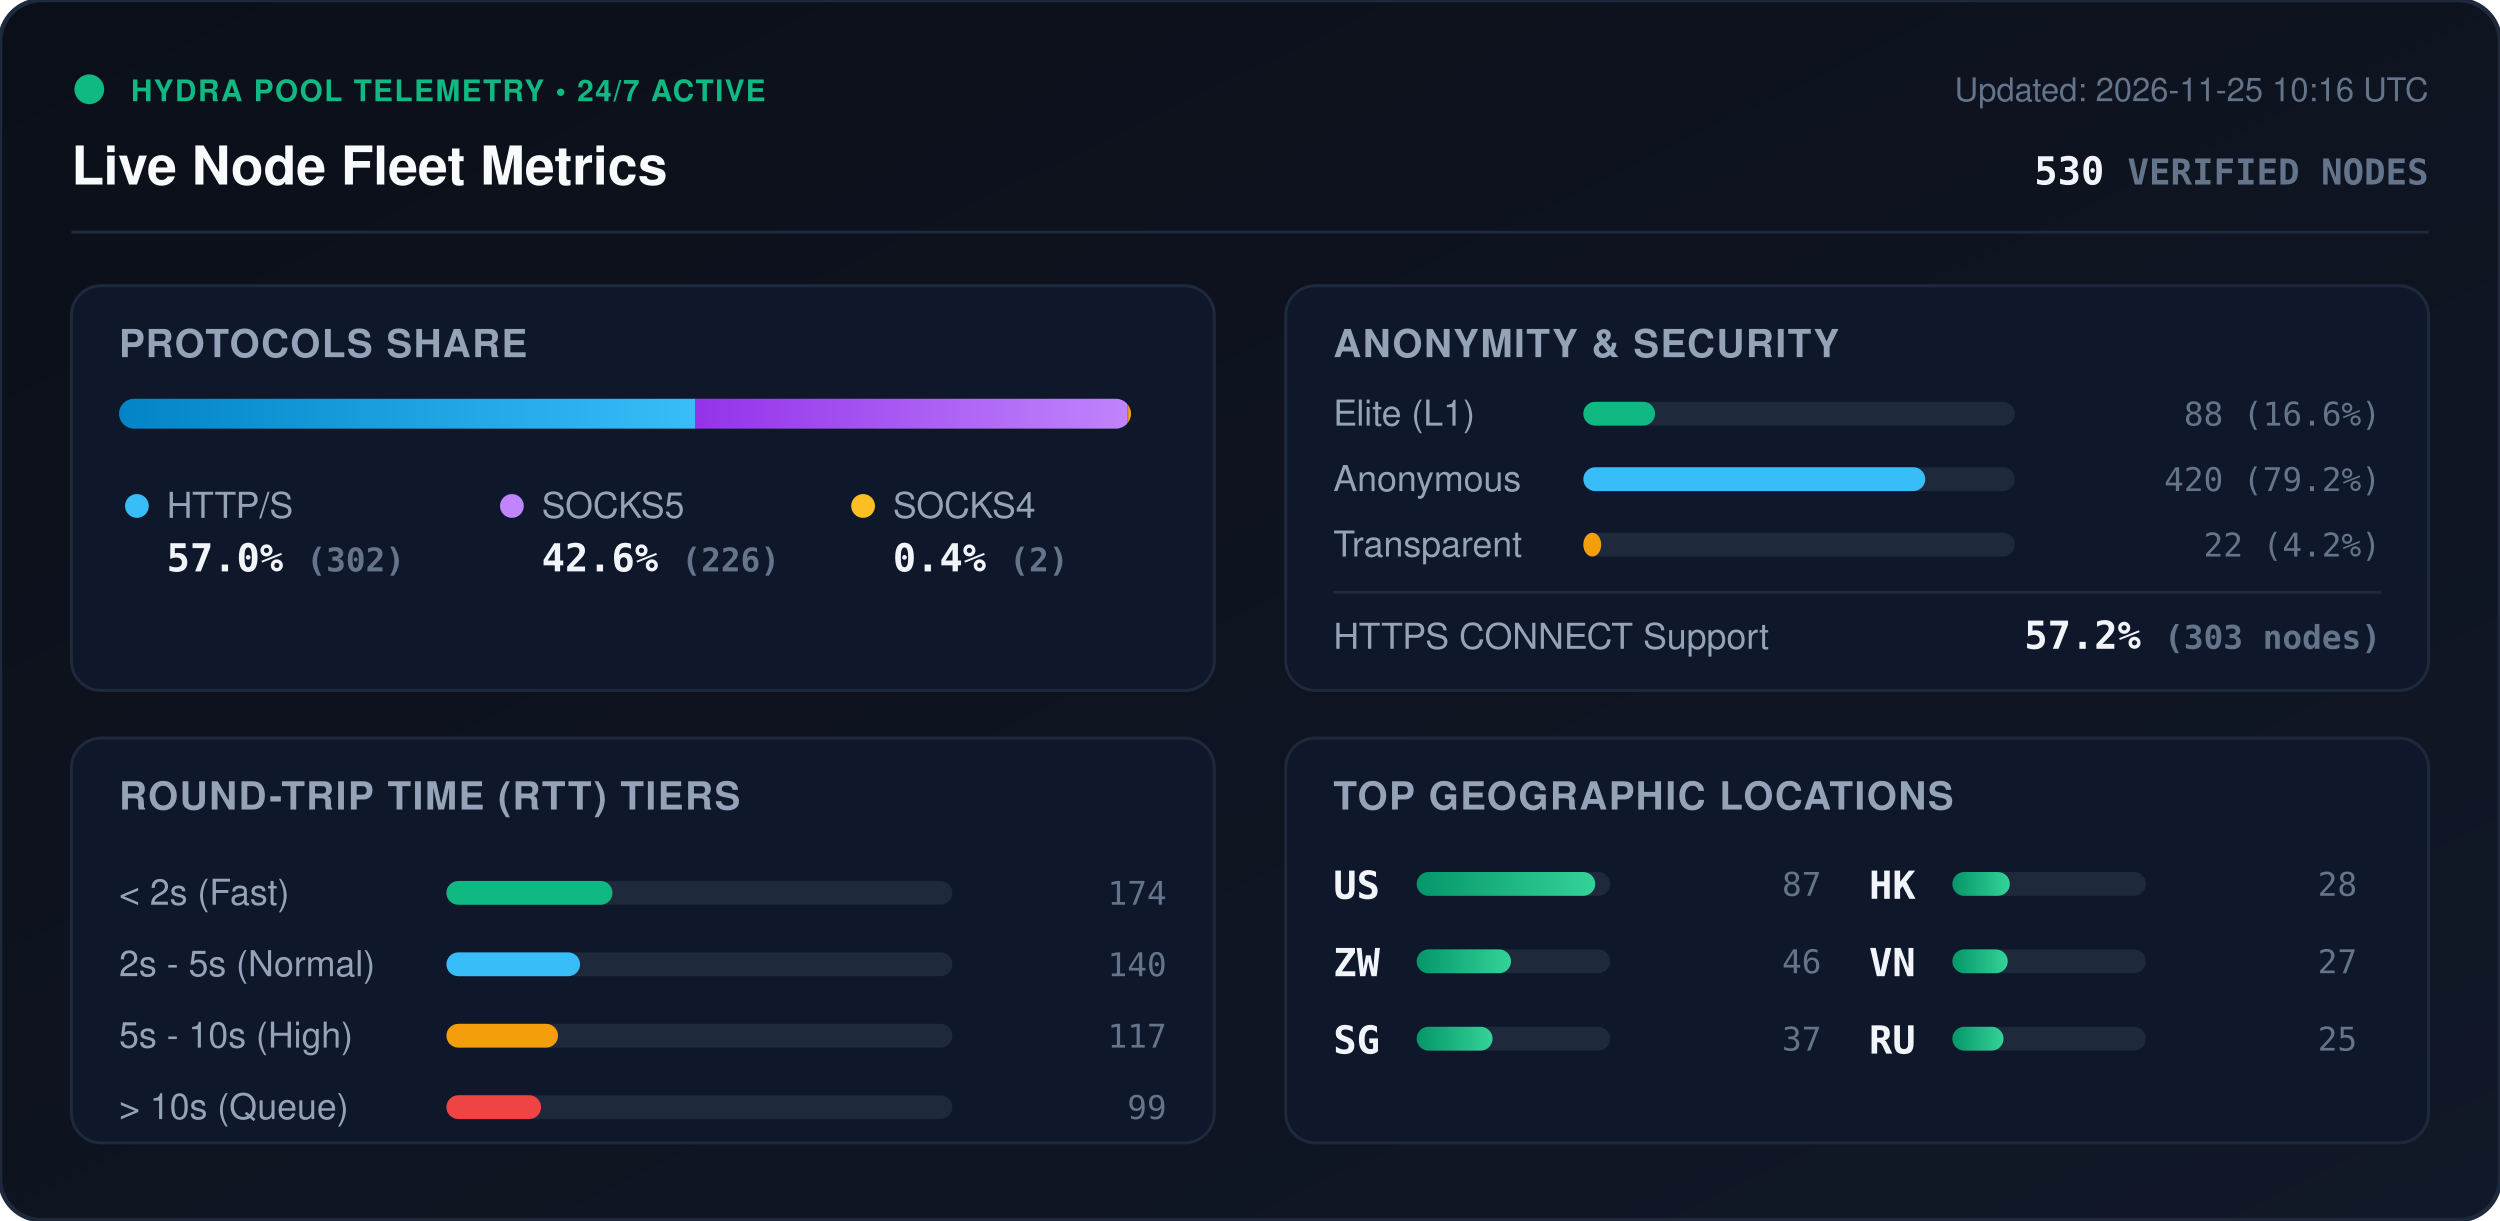
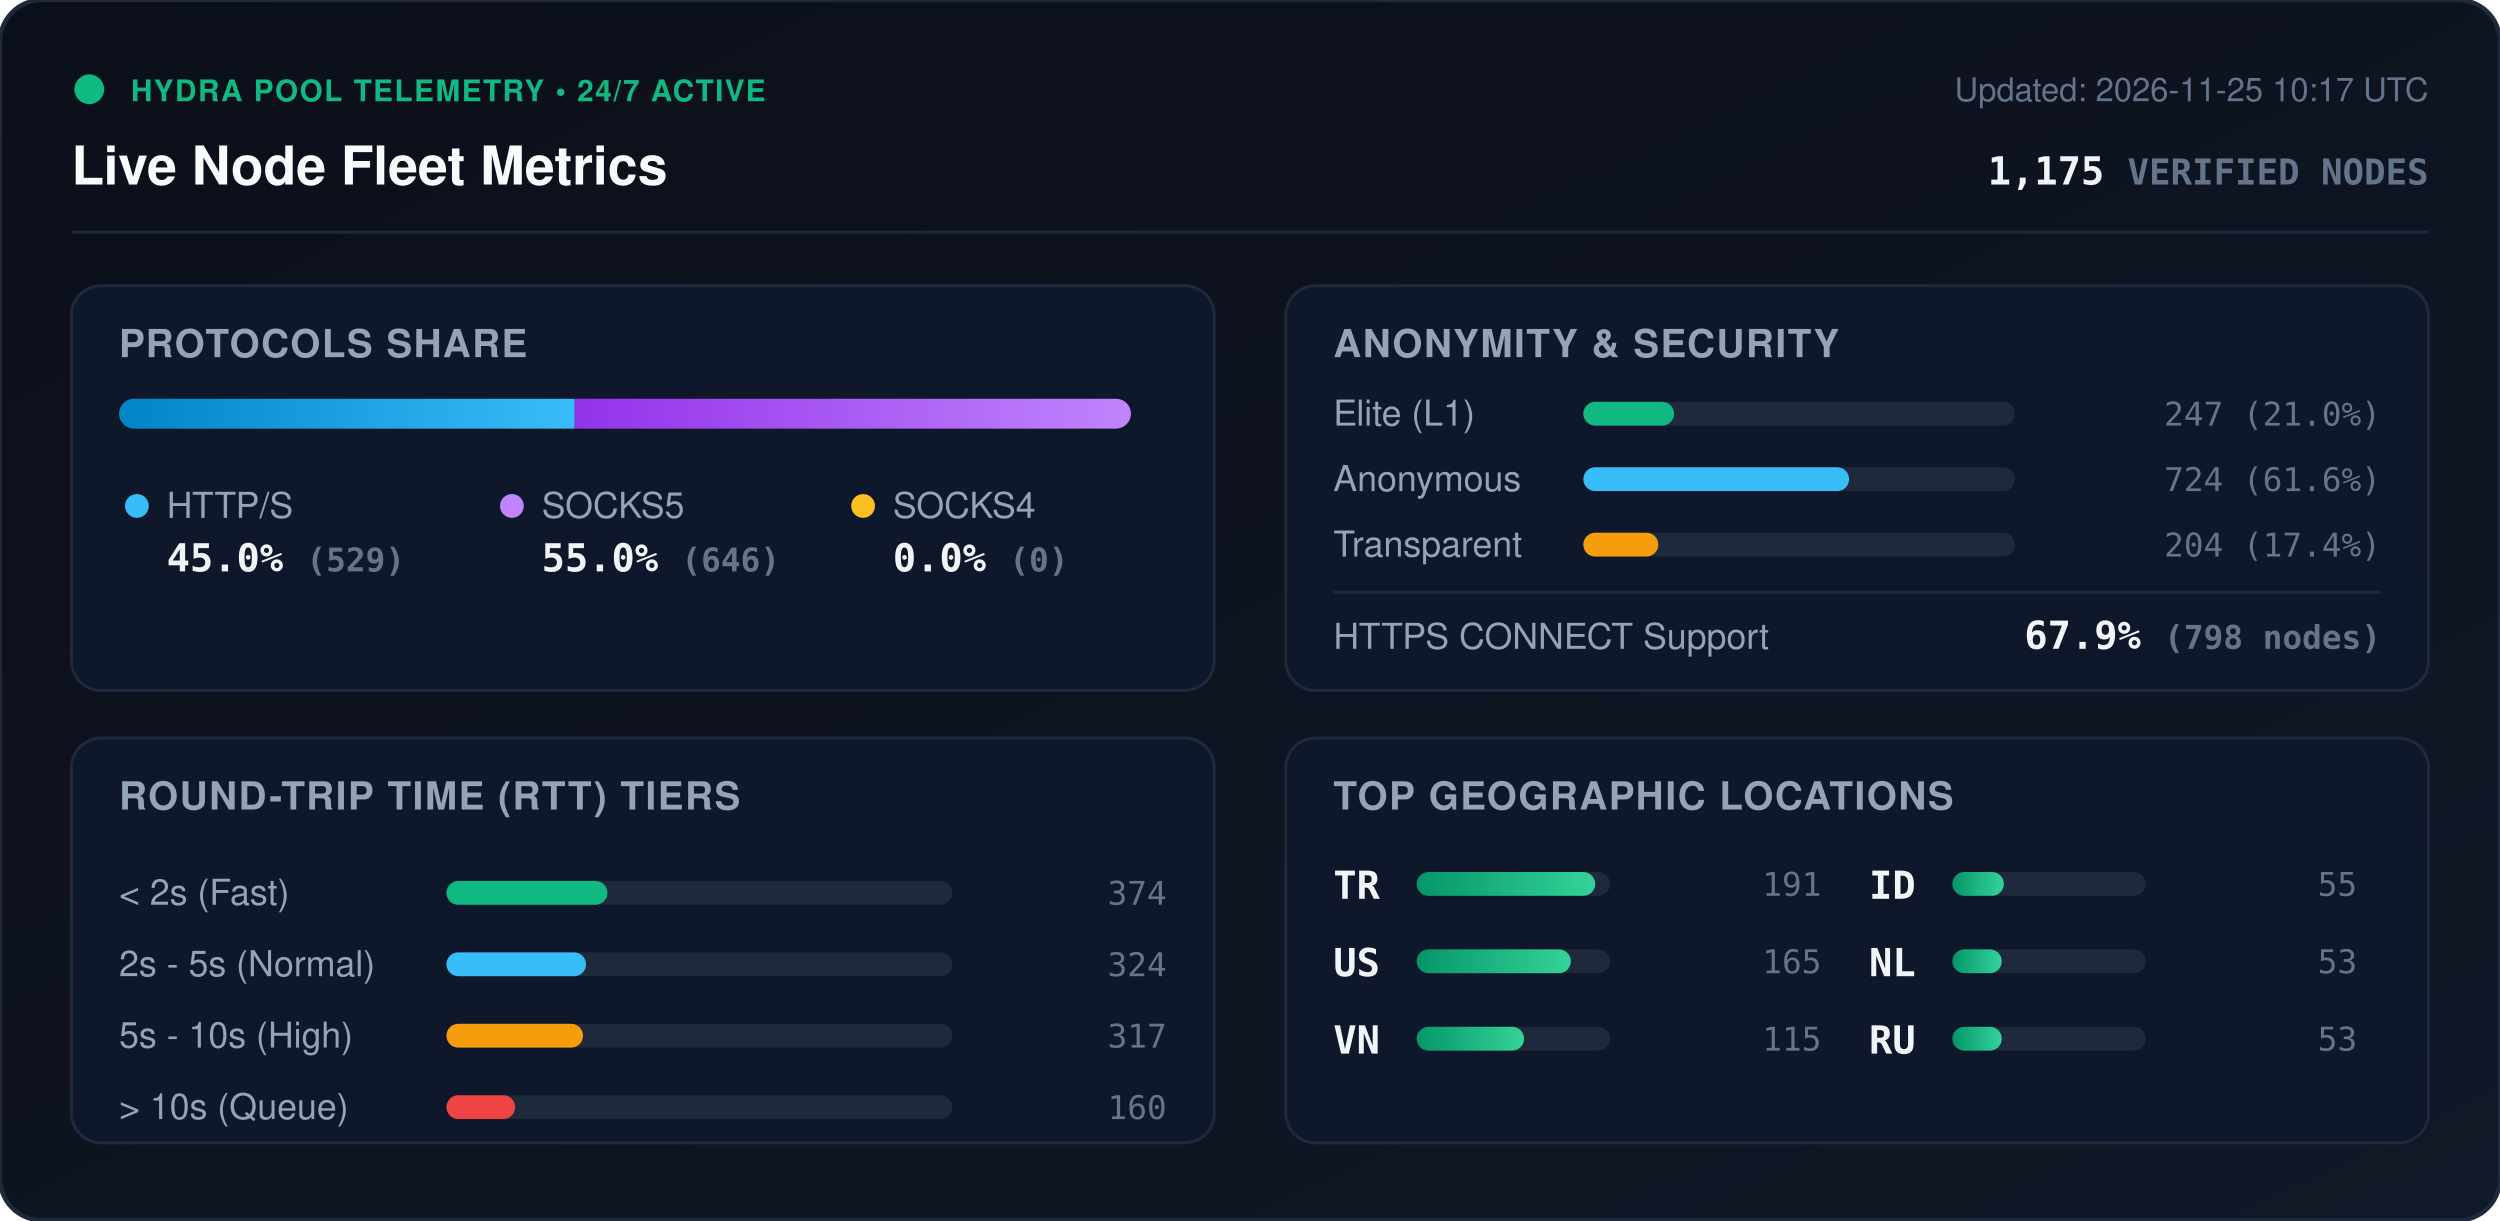
<svg xmlns="http://www.w3.org/2000/svg" viewBox="0 0 840 410" width="840" height="410" style="max-width: 100%; height: auto;">
  <defs>
    <linearGradient id="bg" x1="0%" y1="0%" x2="100%" y2="100%">
      <stop offset="0%" stop-color="#0b0f19" />
      <stop offset="100%" stop-color="#111827" />
    </linearGradient>
    <linearGradient id="bar-http" x1="0%" y1="0%" x2="100%" y2="0%">
      <stop offset="0%" stop-color="#0284c7" />
      <stop offset="100%" stop-color="#38bdf8" />
    </linearGradient>
    <linearGradient id="bar-socks5" x1="0%" y1="0%" x2="100%" y2="0%">
      <stop offset="0%" stop-color="#9333ea" />
      <stop offset="100%" stop-color="#c084fc" />
    </linearGradient>
    <linearGradient id="bar-socks4" x1="0%" y1="0%" x2="100%" y2="0%">
      <stop offset="0%" stop-color="#d97706" />
      <stop offset="100%" stop-color="#fbbf24" />
    </linearGradient>
    <linearGradient id="bar-green" x1="0%" y1="0%" x2="100%" y2="0%">
      <stop offset="0%" stop-color="#059669" />
      <stop offset="100%" stop-color="#34d399" />
    </linearGradient>
    <clipPath id="prog-track-clip">
      <rect width="340.0" height="10" rx="5" />
    </clipPath>
    <style>
      .title { font: 700 18px -apple-system, BlinkMacSystemFont, 'Segoe UI', Helvetica, Arial, sans-serif; fill: #f8fafc; }
      .sub { font: 500 11px -apple-system, BlinkMacSystemFont, 'Segoe UI', Helvetica, Arial, sans-serif; fill: #64748b; }
      .section-hdr { font: 600 13px -apple-system, BlinkMacSystemFont, 'Segoe UI', Helvetica, Arial, sans-serif; fill: #94a3b8; letter-spacing: 0.5px; }
      .metric-val { font: 700 13px -apple-system, BlinkMacSystemFont, 'Segoe UI', Helvetica, Arial, sans-serif; fill: #f1f5f9; }
      .metric-lbl { font: 500 12px -apple-system, BlinkMacSystemFont, 'Segoe UI', Helvetica, Arial, sans-serif; fill: #94a3b8; }
      .badge-txt { font: 700 10px -apple-system, BlinkMacSystemFont, 'Segoe UI', Helvetica, Arial, sans-serif; fill: #10b981; letter-spacing: 0.5px; }
      .mono { font-family: ui-monospace, SFMono-Regular, Menlo, Monaco, Consolas, monospace; }
      .pulse { animation: beacon 2s infinite ease-in-out; }
      @keyframes beacon { 0%, 100% { opacity: 1; } 50% { opacity: 0.35; } }
    </style>
  </defs>
  <rect width="840" height="410" rx="14" fill="url(#bg)" stroke="#1e293b" stroke-width="1.5" />
  <g transform="translate(24, 24)">
    <circle cx="6" cy="6" r="5" fill="#10b981" class="pulse" />
    <text x="20" y="10" class="badge-txt">HYDRA POOL TELEMETRY • 24/7 ACTIVE</text>
    <text x="0" y="38" class="title">Live Node Fleet Metrics</text>
-     <text x="792" y="10" text-anchor="end" class="sub">Updated: 2026-11-25 10:16 UTC</text>
-     <text x="792" y="38" text-anchor="end" class="metric-val mono" fill="#38bdf8">530 <tspan font-size="12" fill="#64748b">VERIFIED NODES</tspan>
+     <text x="792" y="10" text-anchor="end" class="sub">Updated: 2026-11-25 10:17 UTC</text>
+     <text x="792" y="38" text-anchor="end" class="metric-val mono" fill="#38bdf8">1,175 <tspan font-size="12" fill="#64748b">VERIFIED NODES</tspan>
    </text>
  </g>
  <line x1="24" y1="78" x2="816" y2="78" stroke="#1e293b" stroke-width="1" />
  <g transform="translate(24, 96)">
    <rect width="384" height="136" rx="10" fill="#0f172a" stroke="#1e293b" />
    <text x="16" y="24" class="section-hdr">PROTOCOLS SHARE</text>
    <g transform="translate(16, 38)">
      <rect width="340.0" height="10" rx="5" fill="#1e293b" />
      <g clip-path="url(#prog-track-clip)">
-         <rect x="0" width="193.7" height="10" fill="url(#bar-http)" />
-         <rect x="193.7" width="145.0" height="10" fill="url(#bar-socks5)" />
-         <rect x="338.7" width="1.3" height="10" fill="url(#bar-socks4)" />
+         <rect x="0" width="153.1" height="10" fill="url(#bar-http)" />
+         <rect x="153.1" width="186.9" height="10" fill="url(#bar-socks5)" />
+         <rect x="340.0" width="0.0" height="10" fill="url(#bar-socks4)" />
      </g>
    </g>
    <g transform="translate(16, 68)">
      <circle cx="6" cy="6" r="4" fill="#38bdf8" />
      <text x="16" y="10" class="metric-lbl">HTTP/S</text>
-       <text x="16" y="28" class="metric-val mono">57.0% <tspan font-size="11" fill="#64748b">(302)</tspan>
+       <text x="16" y="28" class="metric-val mono">45.0% <tspan font-size="11" fill="#64748b">(529)</tspan>
      </text>
      <circle cx="132" cy="6" r="4" fill="#c084fc" />
      <text x="142" y="10" class="metric-lbl">SOCKS5</text>
-       <text x="142" y="28" class="metric-val mono">42.6% <tspan font-size="11" fill="#64748b">(226)</tspan>
+       <text x="142" y="28" class="metric-val mono">55.0% <tspan font-size="11" fill="#64748b">(646)</tspan>
      </text>
      <circle cx="250" cy="6" r="4" fill="#fbbf24" />
      <text x="260" y="10" class="metric-lbl">SOCKS4</text>
-       <text x="260" y="28" class="metric-val mono">0.4% <tspan font-size="11" fill="#64748b">(2)</tspan>
+       <text x="260" y="28" class="metric-val mono">0.0% <tspan font-size="11" fill="#64748b">(0)</tspan>
      </text>
    </g>
  </g>
  <g transform="translate(432, 96)">
    <rect width="384" height="136" rx="10" fill="#0f172a" stroke="#1e293b" />
    <text x="16" y="24" class="section-hdr">ANONYMITY &amp; SECURITY</text>
    <text x="16" y="47" class="metric-lbl">Elite (L1)</text>
    <rect x="100" y="39" width="145.0" height="8" rx="4" fill="#1e293b" />
-     <rect x="100" y="39" width="24.1" height="8" rx="4" fill="#10b981" />
-     <text x="368" y="47" text-anchor="end" class="mono sub" fill="#e2e8f0">88 (16.6%)</text>
+     <rect x="100" y="39" width="30.5" height="8" rx="4" fill="#10b981" />
+     <text x="368" y="47" text-anchor="end" class="mono sub" fill="#e2e8f0">247 (21.0%)</text>
    <text x="16" y="69" class="metric-lbl">Anonymous</text>
    <rect x="100" y="61" width="145.0" height="8" rx="4" fill="#1e293b" />
-     <rect x="100" y="61" width="114.9" height="8" rx="4" fill="#38bdf8" />
-     <text x="368" y="69" text-anchor="end" class="mono sub" fill="#e2e8f0">420 (79.2%)</text>
+     <rect x="100" y="61" width="89.3" height="8" rx="4" fill="#38bdf8" />
+     <text x="368" y="69" text-anchor="end" class="mono sub" fill="#e2e8f0">724 (61.6%)</text>
    <text x="16" y="91" class="metric-lbl">Transparent</text>
    <rect x="100" y="83" width="145.0" height="8" rx="4" fill="#1e293b" />
-     <rect x="100" y="83" width="6.0" height="8" rx="4" fill="#f59e0b" />
-     <text x="368" y="91" text-anchor="end" class="mono sub" fill="#e2e8f0">22 (4.2%)</text>
+     <rect x="100" y="83" width="25.2" height="8" rx="4" fill="#f59e0b" />
+     <text x="368" y="91" text-anchor="end" class="mono sub" fill="#e2e8f0">204 (17.4%)</text>
    <line x1="16" y1="103" x2="368" y2="103" stroke="#1e293b" stroke-width="1" />
    <text x="16" y="122" class="metric-lbl">HTTPS CONNECT Support</text>
-     <text x="368" y="122" text-anchor="end" class="metric-val mono" fill="#34d399">57.2% <tspan font-size="11" fill="#64748b">(303 nodes)</tspan>
+     <text x="368" y="122" text-anchor="end" class="metric-val mono" fill="#34d399">67.9% <tspan font-size="11" fill="#64748b">(798 nodes)</tspan>
    </text>
  </g>
  <g transform="translate(24, 248)">
    <rect width="384" height="136" rx="10" fill="#0f172a" stroke="#1e293b" />
    <text x="16" y="24" class="section-hdr">ROUND-TRIP TIME (RTT) TIERS</text>
    <g transform="translate(16, 42)">
      <text x="0" y="14" class="metric-lbl">&lt; 2s (Fast)</text>
      <rect x="110" y="6" width="170" height="8" rx="4" fill="#1e293b" />
-       <rect x="110" y="6" width="55.8" height="8" rx="4" fill="#10b981" />
-       <text x="352" y="14" text-anchor="end" class="mono sub">174</text>
+       <rect x="110" y="6" width="54.1" height="8" rx="4" fill="#10b981" />
+       <text x="352" y="14" text-anchor="end" class="mono sub">374</text>
      <text x="0" y="38" class="metric-lbl">2s - 5s (Normal)</text>
      <rect x="110" y="30" width="170" height="8" rx="4" fill="#1e293b" />
-       <rect x="110" y="30" width="44.9" height="8" rx="4" fill="#38bdf8" />
-       <text x="352" y="38" text-anchor="end" class="mono sub">140</text>
+       <rect x="110" y="30" width="46.9" height="8" rx="4" fill="#38bdf8" />
+       <text x="352" y="38" text-anchor="end" class="mono sub">324</text>
      <text x="0" y="62" class="metric-lbl">5s - 10s (High)</text>
      <rect x="110" y="54" width="170" height="8" rx="4" fill="#1e293b" />
-       <rect x="110" y="54" width="37.5" height="8" rx="4" fill="#f59e0b" />
-       <text x="352" y="62" text-anchor="end" class="mono sub">117</text>
+       <rect x="110" y="54" width="45.9" height="8" rx="4" fill="#f59e0b" />
+       <text x="352" y="62" text-anchor="end" class="mono sub">317</text>
      <text x="0" y="86" class="metric-lbl">&gt; 10s (Queue)</text>
      <rect x="110" y="78" width="170" height="8" rx="4" fill="#1e293b" />
-       <rect x="110" y="78" width="31.8" height="8" rx="4" fill="#ef4444" />
-       <text x="352" y="86" text-anchor="end" class="mono sub">99</text>
+       <rect x="110" y="78" width="23.1" height="8" rx="4" fill="#ef4444" />
+       <text x="352" y="86" text-anchor="end" class="mono sub">160</text>
    </g>
  </g>
  <g transform="translate(432, 248)">
    <rect width="384" height="136" rx="10" fill="#0f172a" stroke="#1e293b" />
    <text x="16" y="24" class="section-hdr">TOP GEOGRAPHIC LOCATIONS</text>
    <g transform="translate(16, 42)">
      <g transform="translate(0, 0)">
+         <text x="0" y="12" class="mono metric-val" font-size="12">TR</text>
+         <rect x="28" y="3" width="65" height="8" rx="4" fill="#1e293b" />
+         <rect x="28" y="3" width="60.0" height="8" rx="4" fill="url(#bar-green)" />
+         <text x="164" y="11" text-anchor="end" class="mono sub">191</text>
+       </g>
+       <g transform="translate(0, 26)">
        <text x="0" y="12" class="mono metric-val" font-size="12">US</text>
        <rect x="28" y="3" width="65" height="8" rx="4" fill="#1e293b" />
-         <rect x="28" y="3" width="60.0" height="8" rx="4" fill="url(#bar-green)" />
-         <text x="164" y="11" text-anchor="end" class="mono sub">87</text>
-       </g>
-       <g transform="translate(0, 26)">
-         <text x="0" y="12" class="mono metric-val" font-size="12">ZW</text>
-         <rect x="28" y="3" width="65" height="8" rx="4" fill="#1e293b" />
-         <rect x="28" y="3" width="31.7" height="8" rx="4" fill="url(#bar-green)" />
-         <text x="164" y="11" text-anchor="end" class="mono sub">46</text>
+         <rect x="28" y="3" width="51.8" height="8" rx="4" fill="url(#bar-green)" />
+         <text x="164" y="11" text-anchor="end" class="mono sub">165</text>
      </g>
      <g transform="translate(0, 52)">
-         <text x="0" y="12" class="mono metric-val" font-size="12">SG</text>
+         <text x="0" y="12" class="mono metric-val" font-size="12">VN</text>
        <rect x="28" y="3" width="65" height="8" rx="4" fill="#1e293b" />
-         <rect x="28" y="3" width="25.5" height="8" rx="4" fill="url(#bar-green)" />
-         <text x="164" y="11" text-anchor="end" class="mono sub">37</text>
+         <rect x="28" y="3" width="36.1" height="8" rx="4" fill="url(#bar-green)" />
+         <text x="164" y="11" text-anchor="end" class="mono sub">115</text>
      </g>
      <g transform="translate(180, 0)">
-         <text x="0" y="12" class="mono metric-val" font-size="12">HK</text>
+         <text x="0" y="12" class="mono metric-val" font-size="12">ID</text>
        <rect x="28" y="3" width="65" height="8" rx="4" fill="#1e293b" />
-         <rect x="28" y="3" width="19.3" height="8" rx="4" fill="url(#bar-green)" />
-         <text x="164" y="11" text-anchor="end" class="mono sub">28</text>
+         <rect x="28" y="3" width="17.3" height="8" rx="4" fill="url(#bar-green)" />
+         <text x="164" y="11" text-anchor="end" class="mono sub">55</text>
      </g>
      <g transform="translate(180, 26)">
-         <text x="0" y="12" class="mono metric-val" font-size="12">VN</text>
+         <text x="0" y="12" class="mono metric-val" font-size="12">NL</text>
        <rect x="28" y="3" width="65" height="8" rx="4" fill="#1e293b" />
-         <rect x="28" y="3" width="18.6" height="8" rx="4" fill="url(#bar-green)" />
-         <text x="164" y="11" text-anchor="end" class="mono sub">27</text>
+         <rect x="28" y="3" width="16.6" height="8" rx="4" fill="url(#bar-green)" />
+         <text x="164" y="11" text-anchor="end" class="mono sub">53</text>
      </g>
      <g transform="translate(180, 52)">
        <text x="0" y="12" class="mono metric-val" font-size="12">RU</text>
        <rect x="28" y="3" width="65" height="8" rx="4" fill="#1e293b" />
-         <rect x="28" y="3" width="17.2" height="8" rx="4" fill="url(#bar-green)" />
-         <text x="164" y="11" text-anchor="end" class="mono sub">25</text>
+         <rect x="28" y="3" width="16.6" height="8" rx="4" fill="url(#bar-green)" />
+         <text x="164" y="11" text-anchor="end" class="mono sub">53</text>
      </g>
    </g>
  </g>
</svg>
